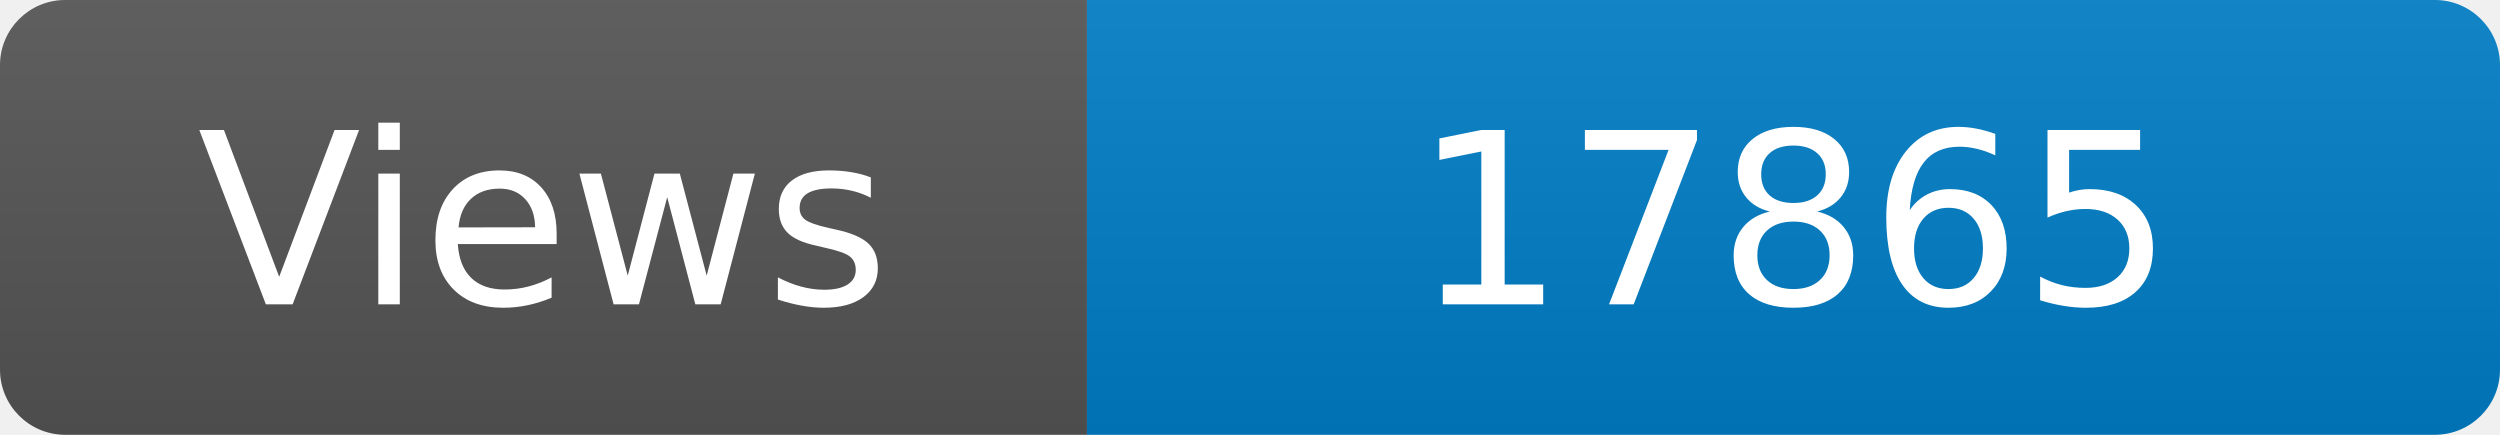
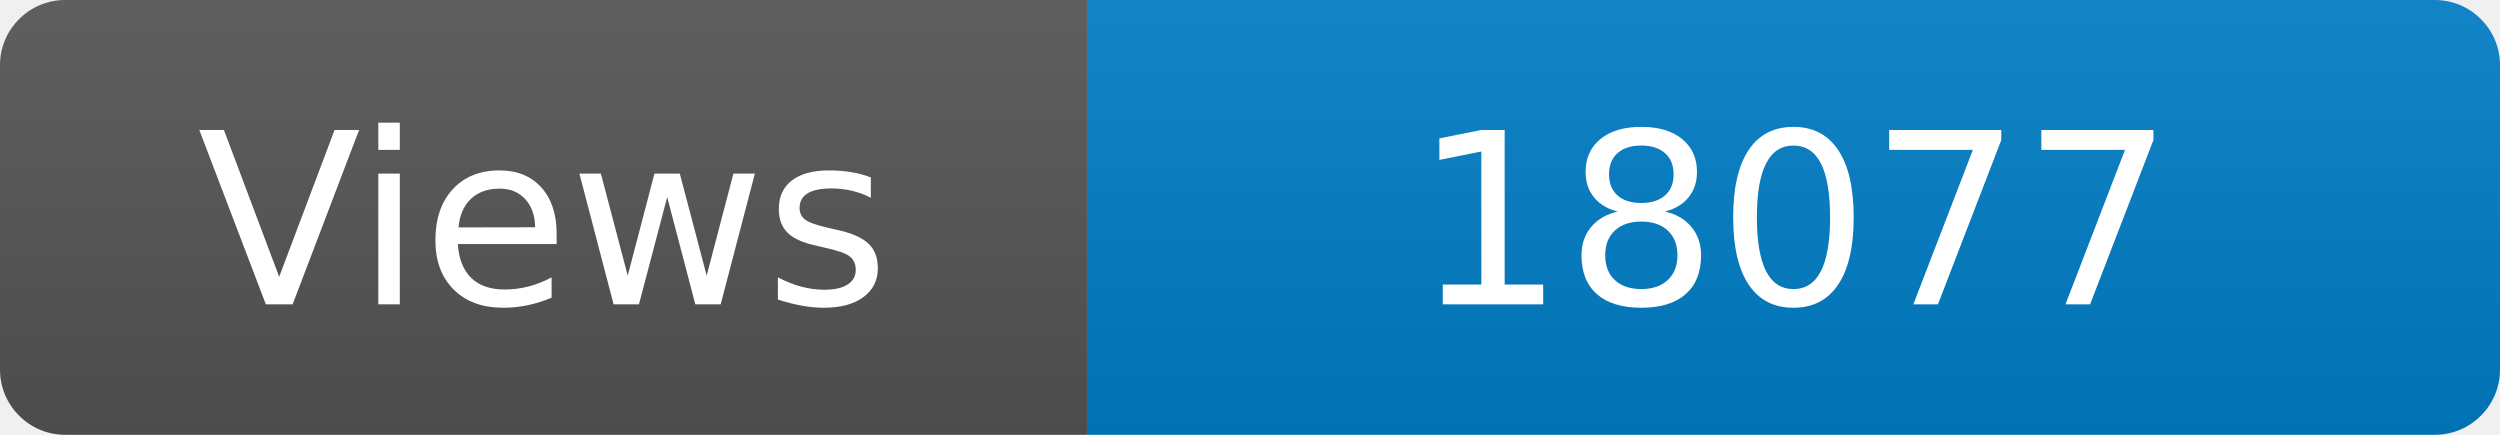
<svg xmlns="http://www.w3.org/2000/svg" width="115" height="20" role="img" aria-label="Maintained?: yes">
  <linearGradient id="s" x2="0" y2="100%">
    <stop offset="0" stop-color="#bbb" stop-opacity=".1" />
    <stop offset="1" stop-opacity=".1" />
  </linearGradient>
  <clipPath id="r">
    <rect width="115" height="20" rx="3" fill="#fff" />
  </clipPath>
  <g clip-path="url(#r)">
    <rect width="50" height="20" fill="#555" />
    <rect x="50" width="160" height="20" fill="#007ec6" />
    <rect width="115" height="20" fill="url(#s)" />
  </g>
  <g fill="#fff" text-anchor="middle" font-family="Verdana,Geneva,DejaVu Sans,sans-serif" font-size="110">
    <text x="250" y="140" transform="scale(.1)" fill="#fff">Views</text>
-     <text x="825" y="140" transform="scale(.1)" fill="#fff">17865</text>
+     <text x="825" y="140" transform="scale(.1)" fill="#fff">18077</text>
  </g>
</svg>
